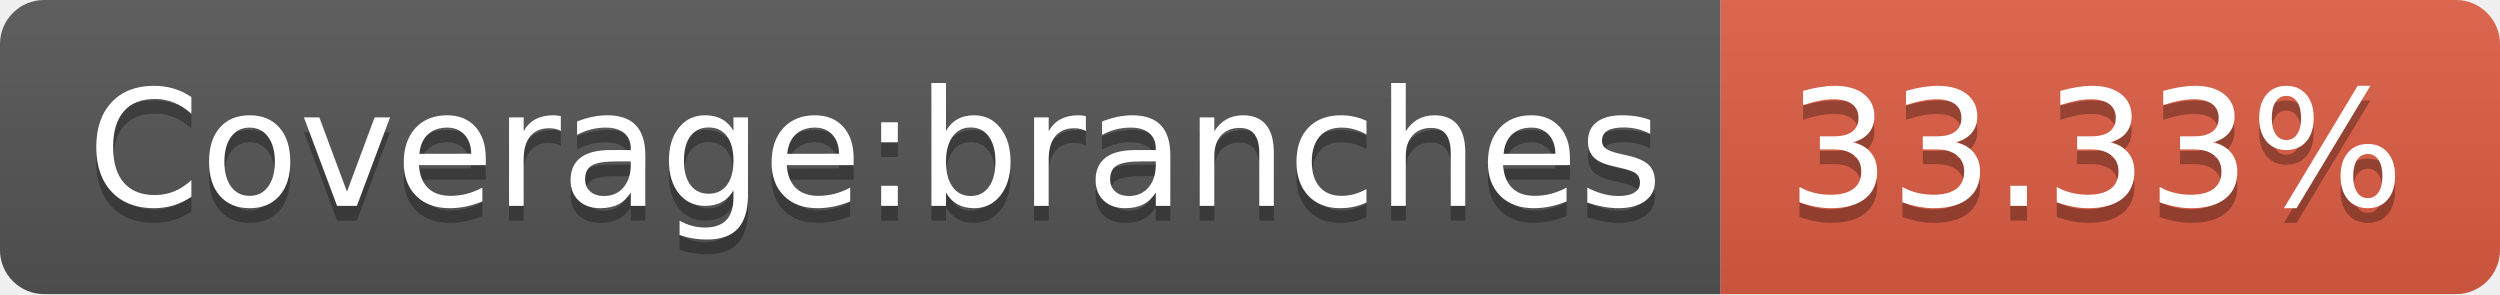
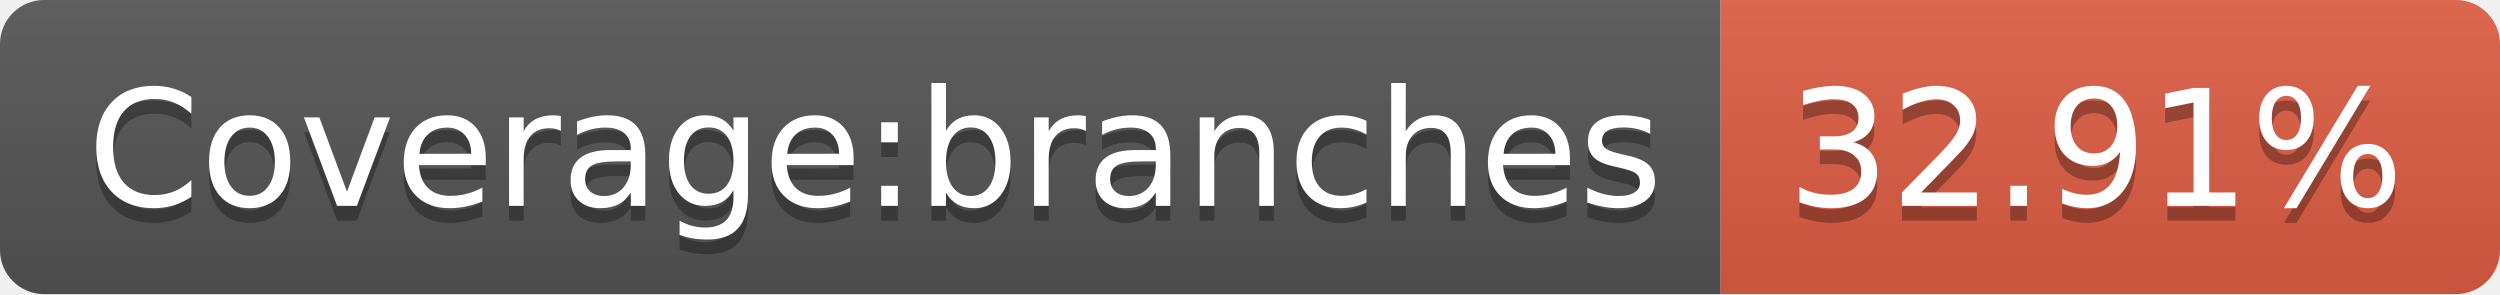
- <svg xmlns="http://www.w3.org/2000/svg" width="170" height="20" role="img" aria-label="Coverage:branches: 33.33%">
+ <svg xmlns="http://www.w3.org/2000/svg" width="170" height="20" role="img" aria-label="Coverage:branches: 32.91%">
  <linearGradient id="s" x2="0" y2="100%">
    <stop offset="0" stop-color="#bbb" stop-opacity=".1" />
    <stop offset="1" stop-opacity=".1" />
  </linearGradient>
  <clipPath id="r">
    <rect width="170" height="20" rx="3" fill="#fff" />
  </clipPath>
  <g clip-path="url(#r)">
    <rect width="117" height="20" fill="#555" />
    <rect x="117" width="53" height="20" fill="#e05d44" />
    <rect width="170" height="20" fill="url(#s)" />
  </g>
  <g fill="#fff" text-anchor="middle" font-family="Verdana,Geneva,DejaVu Sans,sans-serif" text-rendering="geometricPrecision" font-size="110">
    <text aria-hidden="true" x="595" y="150" fill="#010101" fill-opacity=".3" transform="scale(.1)" textLength="1070">Coverage:branches</text>
    <text x="595" y="140" transform="scale(.1)" fill="#fff" textLength="1070">Coverage:branches</text>
-     <text aria-hidden="true" x="1425" y="150" fill="#010101" fill-opacity=".3" transform="scale(.1)" textLength="430">33.33%</text>
-     <text x="1425" y="140" transform="scale(.1)" fill="#fff" textLength="430">33.33%</text>
+     <text aria-hidden="true" x="1425" y="150" fill="#010101" fill-opacity=".3" transform="scale(.1)" textLength="430">32.91%</text>
+     <text x="1425" y="140" transform="scale(.1)" fill="#fff" textLength="430">32.91%</text>
  </g>
</svg>
